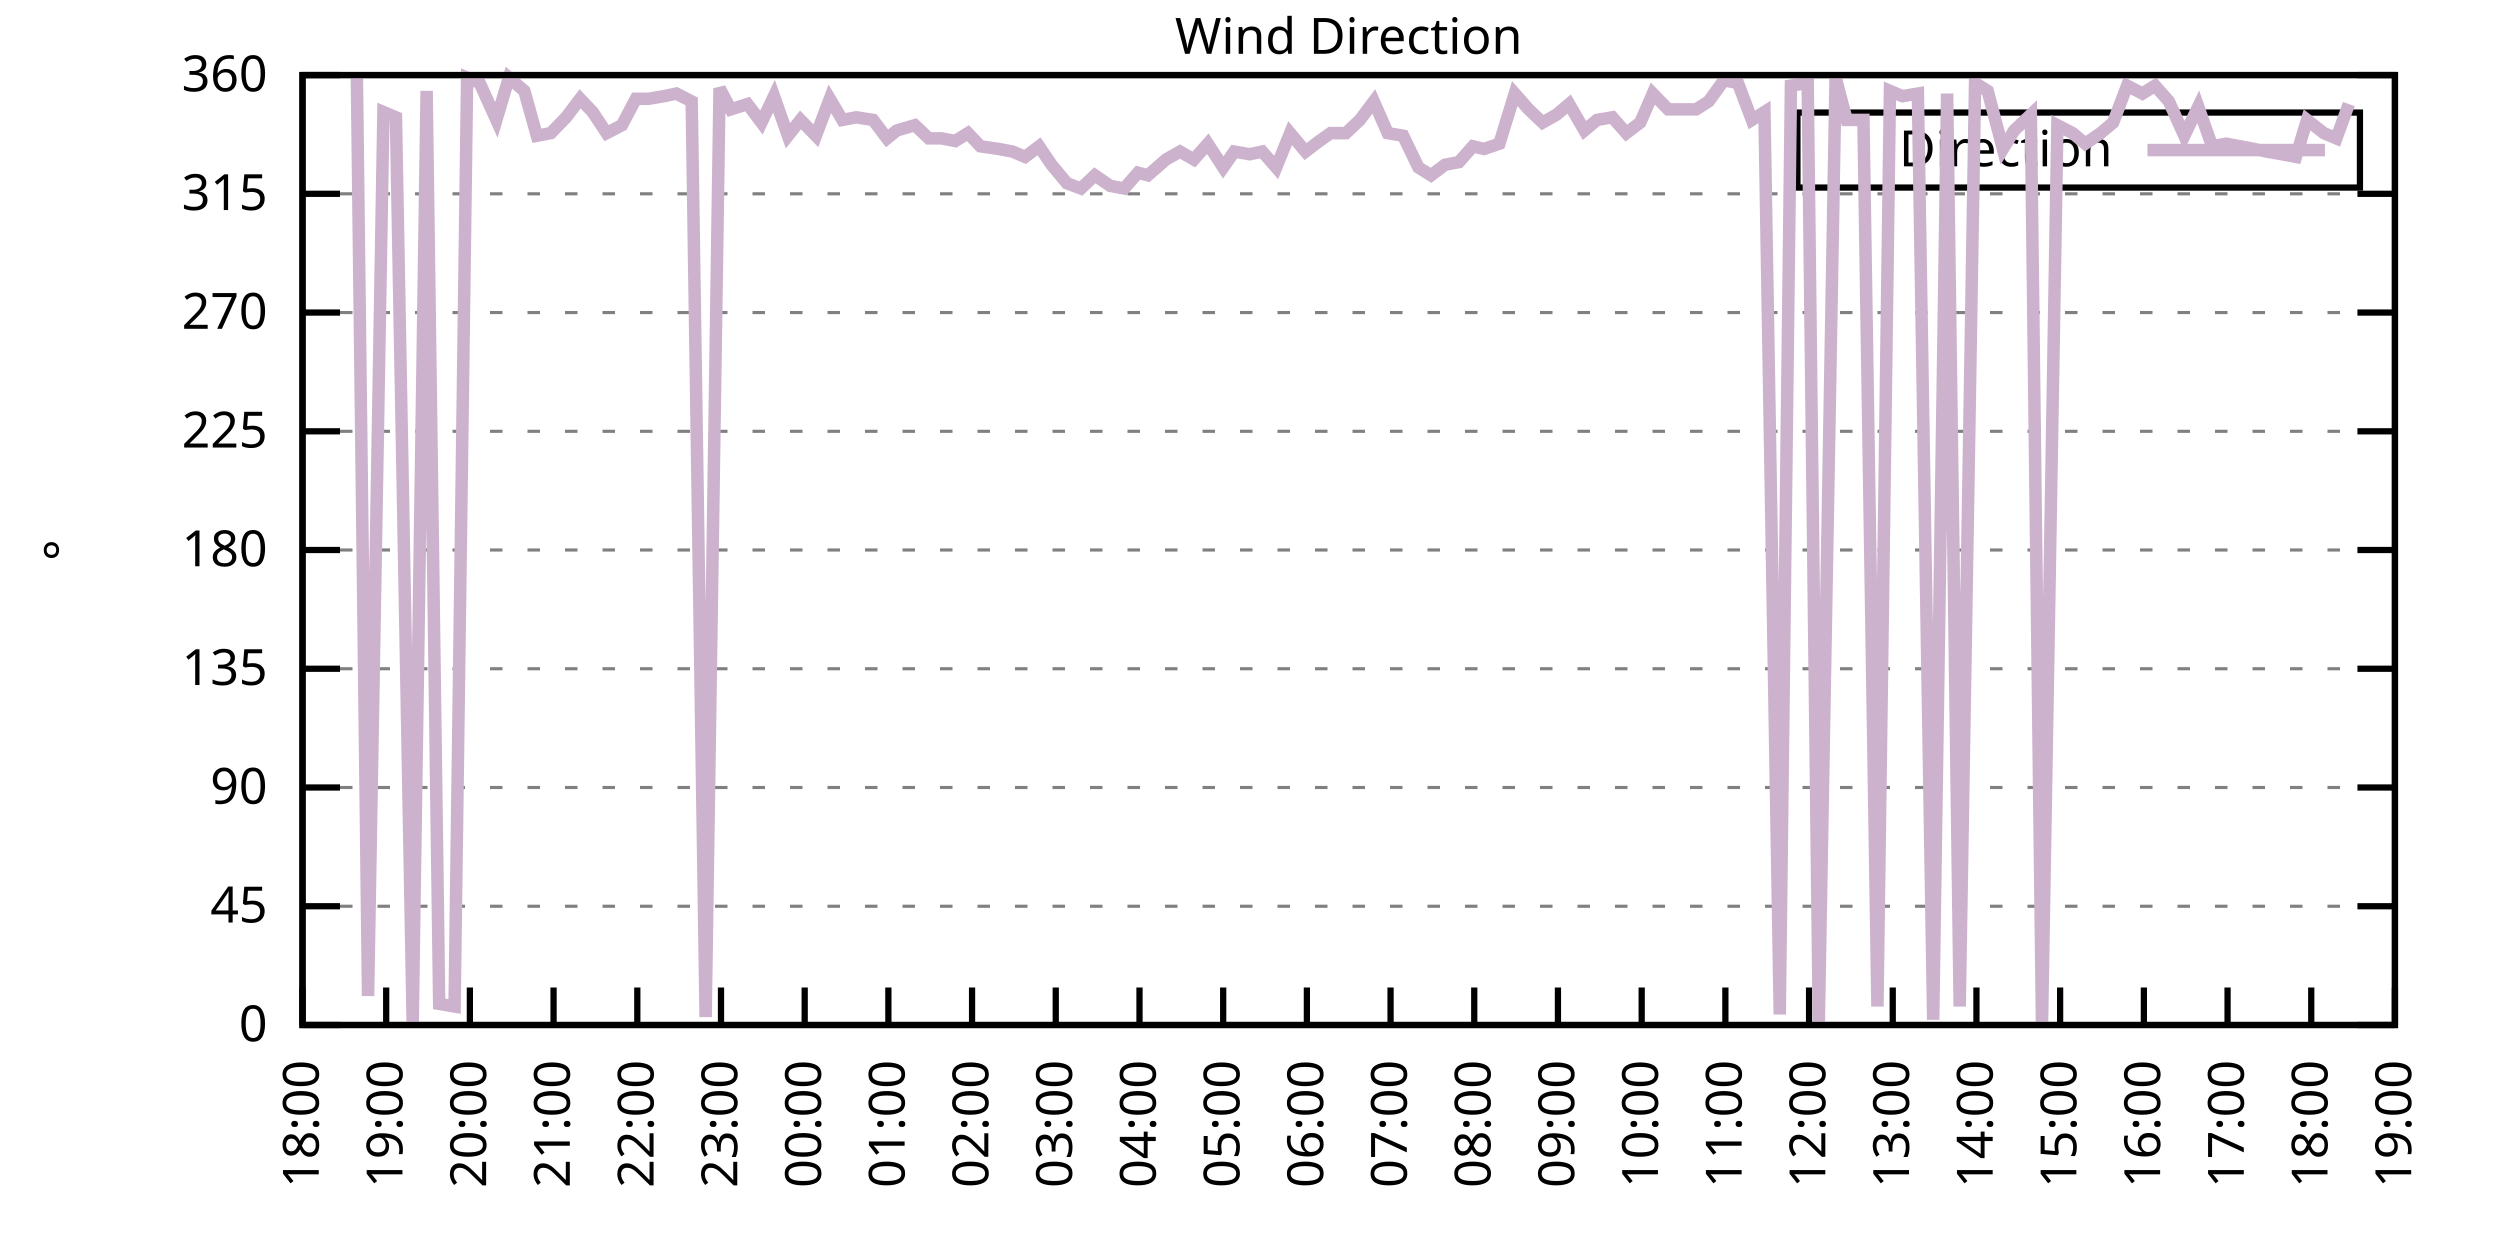
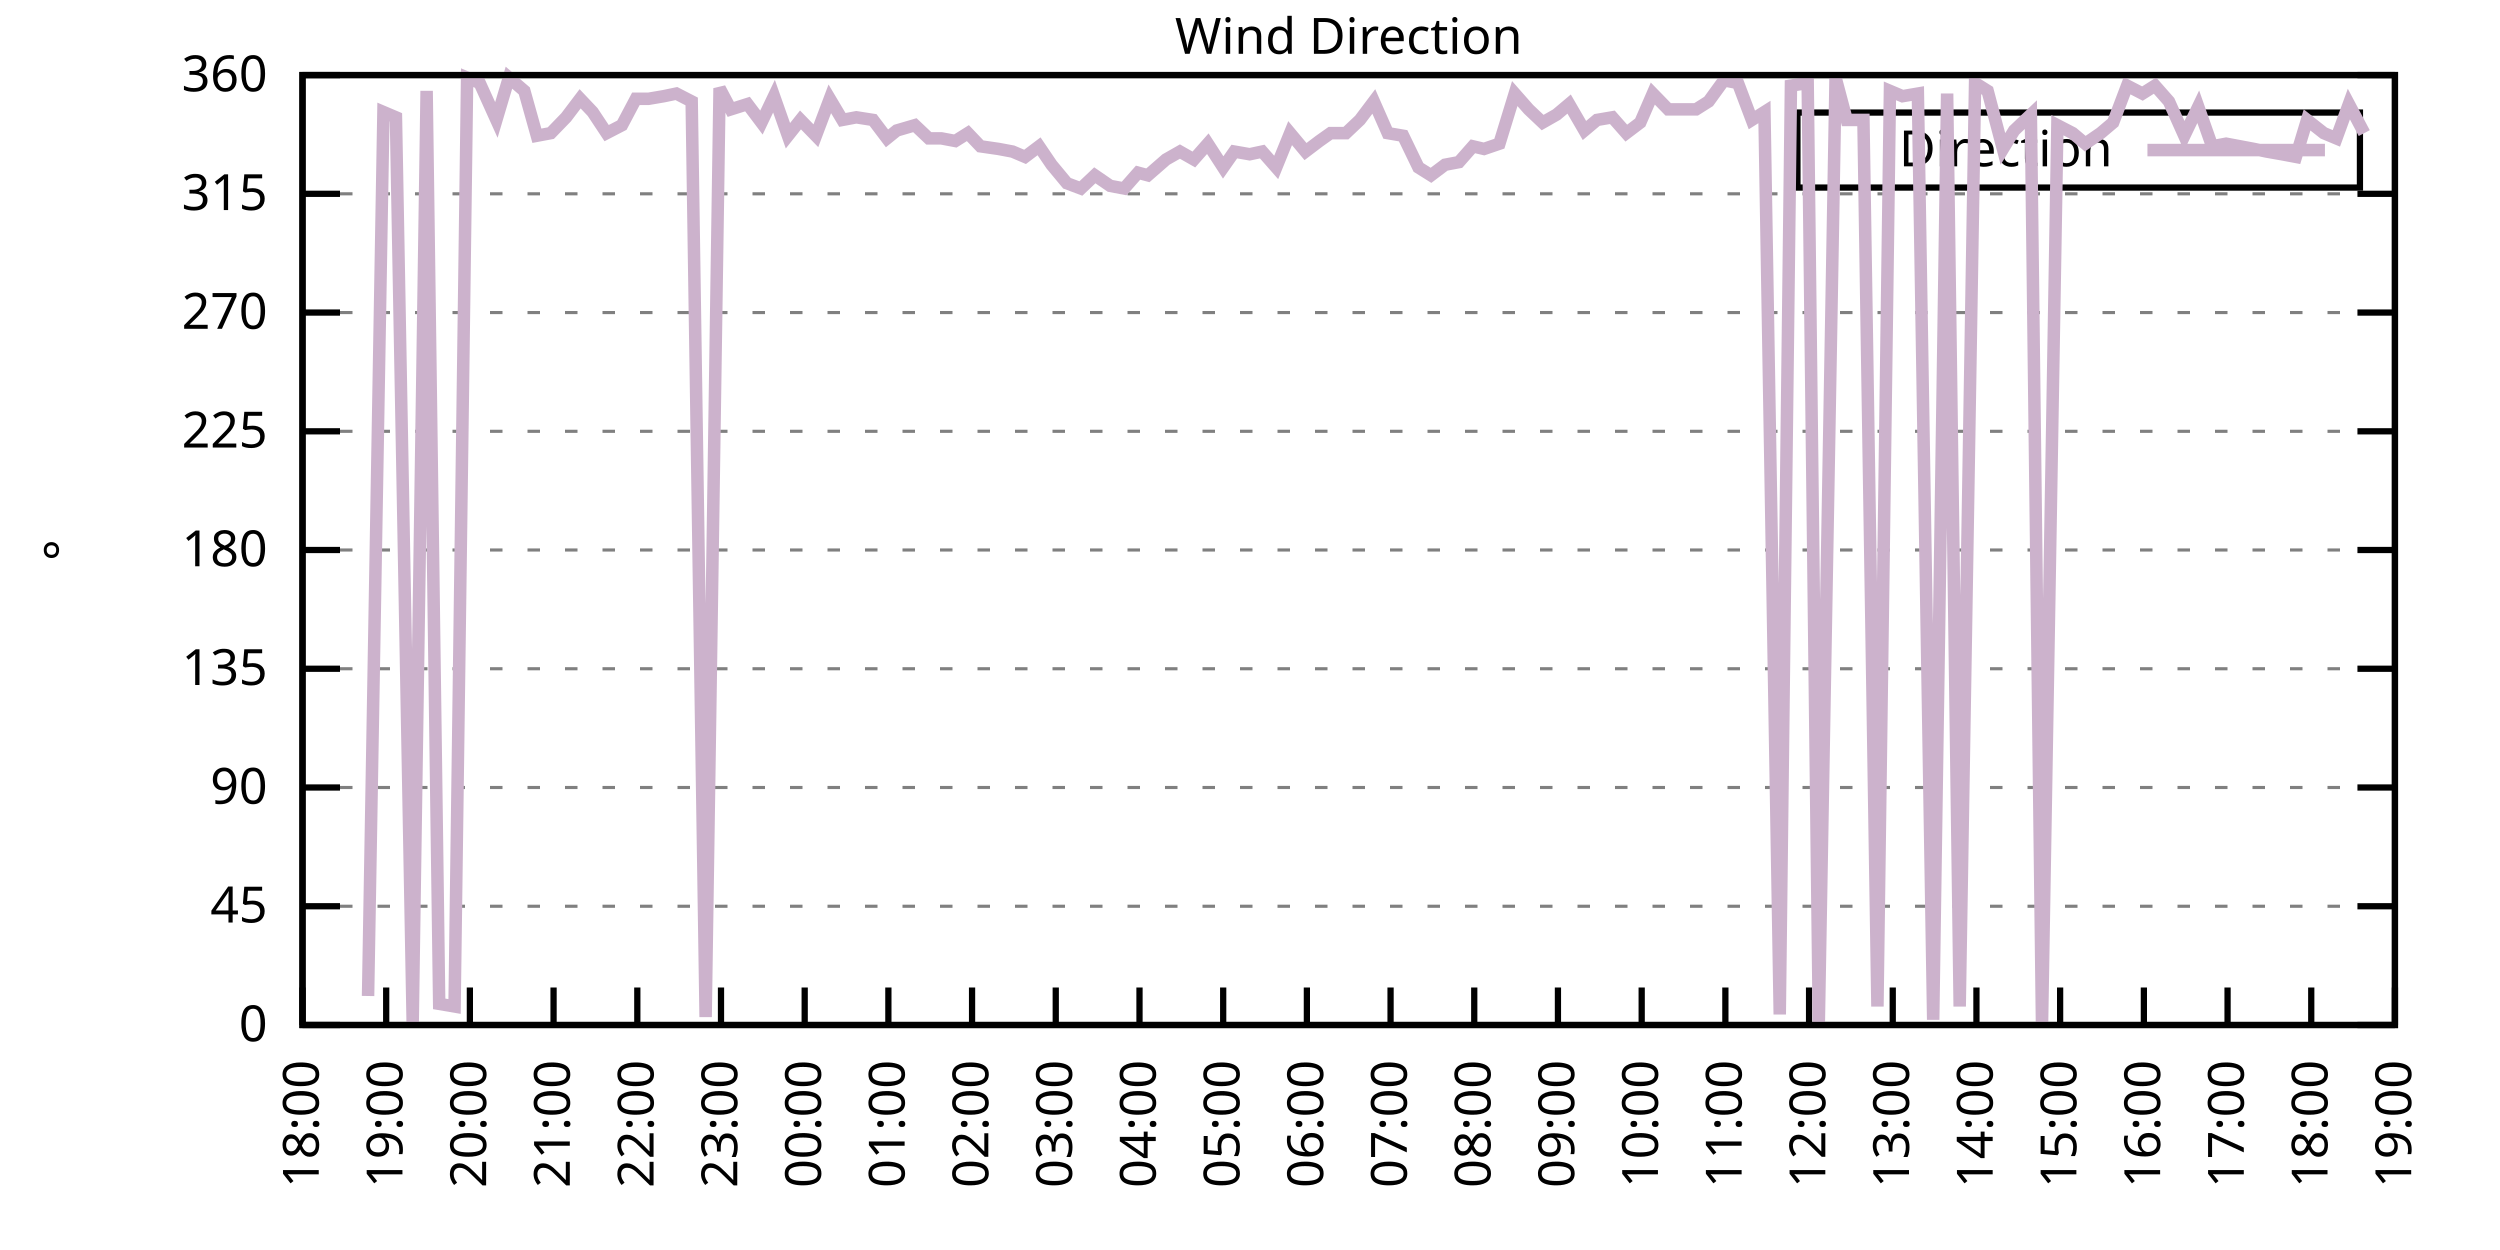
<svg xmlns="http://www.w3.org/2000/svg" xmlns:xlink="http://www.w3.org/1999/xlink" width="400" height="200" viewBox="0 0 400 200">
  <g id="gnuplot_canvas">
    <rect x="0" y="0" width="400" height="200" fill="none" />
    <defs>
      <circle id="gpDot" r="0.5" stroke-width="0.5" stroke="currentColor" />
      <path id="gpPt0" stroke-width="0.333" stroke="currentColor" d="M-1,0 h2 M0,-1 v2" />
      <path id="gpPt1" stroke-width="0.333" stroke="currentColor" d="M-1,-1 L1,1 M1,-1 L-1,1" />
      <path id="gpPt2" stroke-width="0.333" stroke="currentColor" d="M-1,0 L1,0 M0,-1 L0,1 M-1,-1 L1,1 M-1,1 L1,-1" />
      <rect id="gpPt3" stroke-width="0.333" stroke="currentColor" x="-1" y="-1" width="2" height="2" />
      <rect id="gpPt4" stroke-width="0.333" stroke="currentColor" fill="currentColor" x="-1" y="-1" width="2" height="2" />
      <circle id="gpPt5" stroke-width="0.333" stroke="currentColor" cx="0" cy="0" r="1" />
      <use xlink:href="#gpPt5" id="gpPt6" fill="currentColor" stroke="none" />
      <path id="gpPt7" stroke-width="0.333" stroke="currentColor" d="M0,-1.33 L-1.33,0.67 L1.33,0.67 z" />
      <use xlink:href="#gpPt7" id="gpPt8" fill="currentColor" stroke="none" />
      <use xlink:href="#gpPt7" id="gpPt9" stroke="currentColor" transform="rotate(180)" />
      <use xlink:href="#gpPt9" id="gpPt10" fill="currentColor" stroke="none" />
      <use xlink:href="#gpPt3" id="gpPt11" stroke="currentColor" transform="rotate(45)" />
      <use xlink:href="#gpPt11" id="gpPt12" fill="currentColor" stroke="none" />
      <path id="gpPt13" stroke-width="0.333" stroke="currentColor" d="M0,1.330 L1.265,0.411 L0.782,-1.067 L-0.782,-1.076 L-1.265,0.411 z" />
      <use xlink:href="#gpPt13" id="gpPt14" fill="currentColor" stroke="none" />
      <filter id="textbox" filterUnits="objectBoundingBox" x="0" y="0" height="1" width="1">
        <feFlood flood-color="white" flood-opacity="1" result="bgnd" />
        <feComposite in="SourceGraphic" in2="bgnd" operator="atop" />
      </filter>
      <filter id="greybox" filterUnits="objectBoundingBox" x="0" y="0" height="1" width="1">
        <feFlood flood-color="lightgrey" flood-opacity="1" result="grey" />
        <feComposite in="SourceGraphic" in2="grey" operator="atop" />
      </filter>
    </defs>
    <g fill="none" color="white" stroke="currentColor" stroke-width="1.00" stroke-linecap="butt" stroke-linejoin="miter">
</g>
    <g fill="none" color="black" stroke="currentColor" stroke-width="1.00" stroke-linecap="butt" stroke-linejoin="miter">
      <g stroke="none" shape-rendering="crispEdges">
        <polygon fill="rgb(255, 255, 255)" points="48.40,164.00 383.18,164.00 383.18,12.02 48.40,12.02 " />
      </g>
    </g>
    <g fill="none" color="black" stroke="currentColor" stroke-width="1.00" stroke-linecap="butt" stroke-linejoin="miter">
</g>
    <g fill="none" color="black" stroke="black" stroke-width="0.50" stroke-linecap="butt" stroke-linejoin="miter">
</g>
    <g fill="none" color="gray" stroke="currentColor" stroke-width="0.50" stroke-linecap="butt" stroke-linejoin="miter">
      <path stroke="gray" stroke-dasharray="2,4" class="gridline" d="M48.40,164.00 L383.19,164.00  " />
    </g>
    <g fill="none" color="gray" stroke="gray" stroke-width="1.00" stroke-linecap="butt" stroke-linejoin="miter">
</g>
    <g fill="none" color="black" stroke="currentColor" stroke-width="1.00" stroke-linecap="butt" stroke-linejoin="miter">
      <path stroke="black" d="M48.40,164.00 L54.40,164.00 M383.19,164.00 L377.19,164.00  " />
      <g transform="translate(42.80,166.60)" stroke="none" fill="black" font-family="Sans" font-size="8.00" text-anchor="end">
        <text>
          <tspan font-family="Sans"> 0</tspan>
        </text>
      </g>
    </g>
    <g fill="none" color="black" stroke="currentColor" stroke-width="1.00" stroke-linecap="butt" stroke-linejoin="miter">
</g>
    <g fill="none" color="black" stroke="black" stroke-width="0.50" stroke-linecap="butt" stroke-linejoin="miter">
</g>
    <g fill="none" color="gray" stroke="currentColor" stroke-width="0.50" stroke-linecap="butt" stroke-linejoin="miter">
      <path stroke="gray" stroke-dasharray="2,4" class="gridline" d="M48.40,145.00 L383.19,145.00  " />
    </g>
    <g fill="none" color="gray" stroke="gray" stroke-width="1.00" stroke-linecap="butt" stroke-linejoin="miter">
</g>
    <g fill="none" color="black" stroke="currentColor" stroke-width="1.00" stroke-linecap="butt" stroke-linejoin="miter">
      <path stroke="black" d="M48.40,145.00 L54.40,145.00 M383.19,145.00 L377.19,145.00  " />
      <g transform="translate(42.80,147.60)" stroke="none" fill="black" font-family="Sans" font-size="8.00" text-anchor="end">
        <text>
          <tspan font-family="Sans"> 45</tspan>
        </text>
      </g>
    </g>
    <g fill="none" color="black" stroke="currentColor" stroke-width="1.00" stroke-linecap="butt" stroke-linejoin="miter">
</g>
    <g fill="none" color="black" stroke="black" stroke-width="0.50" stroke-linecap="butt" stroke-linejoin="miter">
</g>
    <g fill="none" color="gray" stroke="currentColor" stroke-width="0.50" stroke-linecap="butt" stroke-linejoin="miter">
      <path stroke="gray" stroke-dasharray="2,4" class="gridline" d="M48.40,126.00 L383.19,126.00  " />
    </g>
    <g fill="none" color="gray" stroke="gray" stroke-width="1.00" stroke-linecap="butt" stroke-linejoin="miter">
</g>
    <g fill="none" color="black" stroke="currentColor" stroke-width="1.00" stroke-linecap="butt" stroke-linejoin="miter">
      <path stroke="black" d="M48.40,126.00 L54.40,126.00 M383.19,126.00 L377.19,126.00  " />
      <g transform="translate(42.80,128.60)" stroke="none" fill="black" font-family="Sans" font-size="8.00" text-anchor="end">
        <text>
          <tspan font-family="Sans"> 90</tspan>
        </text>
      </g>
    </g>
    <g fill="none" color="black" stroke="currentColor" stroke-width="1.00" stroke-linecap="butt" stroke-linejoin="miter">
</g>
    <g fill="none" color="black" stroke="black" stroke-width="0.50" stroke-linecap="butt" stroke-linejoin="miter">
</g>
    <g fill="none" color="gray" stroke="currentColor" stroke-width="0.50" stroke-linecap="butt" stroke-linejoin="miter">
      <path stroke="gray" stroke-dasharray="2,4" class="gridline" d="M48.40,107.00 L383.19,107.00  " />
    </g>
    <g fill="none" color="gray" stroke="gray" stroke-width="1.00" stroke-linecap="butt" stroke-linejoin="miter">
</g>
    <g fill="none" color="black" stroke="currentColor" stroke-width="1.00" stroke-linecap="butt" stroke-linejoin="miter">
      <path stroke="black" d="M48.40,107.00 L54.40,107.00 M383.19,107.00 L377.19,107.00  " />
      <g transform="translate(42.80,109.60)" stroke="none" fill="black" font-family="Sans" font-size="8.00" text-anchor="end">
        <text>
          <tspan font-family="Sans"> 135</tspan>
        </text>
      </g>
    </g>
    <g fill="none" color="black" stroke="currentColor" stroke-width="1.00" stroke-linecap="butt" stroke-linejoin="miter">
</g>
    <g fill="none" color="black" stroke="black" stroke-width="0.50" stroke-linecap="butt" stroke-linejoin="miter">
</g>
    <g fill="none" color="gray" stroke="currentColor" stroke-width="0.50" stroke-linecap="butt" stroke-linejoin="miter">
      <path stroke="gray" stroke-dasharray="2,4" class="gridline" d="M48.40,88.00 L383.19,88.00  " />
    </g>
    <g fill="none" color="gray" stroke="gray" stroke-width="1.00" stroke-linecap="butt" stroke-linejoin="miter">
</g>
    <g fill="none" color="black" stroke="currentColor" stroke-width="1.00" stroke-linecap="butt" stroke-linejoin="miter">
      <path stroke="black" d="M48.40,88.00 L54.40,88.00 M383.19,88.00 L377.19,88.00  " />
      <g transform="translate(42.80,90.60)" stroke="none" fill="black" font-family="Sans" font-size="8.00" text-anchor="end">
        <text>
          <tspan font-family="Sans"> 180</tspan>
        </text>
      </g>
    </g>
    <g fill="none" color="black" stroke="currentColor" stroke-width="1.00" stroke-linecap="butt" stroke-linejoin="miter">
</g>
    <g fill="none" color="black" stroke="black" stroke-width="0.50" stroke-linecap="butt" stroke-linejoin="miter">
</g>
    <g fill="none" color="gray" stroke="currentColor" stroke-width="0.50" stroke-linecap="butt" stroke-linejoin="miter">
      <path stroke="gray" stroke-dasharray="2,4" class="gridline" d="M48.40,69.01 L383.19,69.01  " />
    </g>
    <g fill="none" color="gray" stroke="gray" stroke-width="1.00" stroke-linecap="butt" stroke-linejoin="miter">
</g>
    <g fill="none" color="black" stroke="currentColor" stroke-width="1.00" stroke-linecap="butt" stroke-linejoin="miter">
      <path stroke="black" d="M48.40,69.01 L54.40,69.01 M383.19,69.01 L377.19,69.01  " />
      <g transform="translate(42.80,71.61)" stroke="none" fill="black" font-family="Sans" font-size="8.00" text-anchor="end">
        <text>
          <tspan font-family="Sans"> 225</tspan>
        </text>
      </g>
    </g>
    <g fill="none" color="black" stroke="currentColor" stroke-width="1.00" stroke-linecap="butt" stroke-linejoin="miter">
</g>
    <g fill="none" color="black" stroke="black" stroke-width="0.50" stroke-linecap="butt" stroke-linejoin="miter">
</g>
    <g fill="none" color="gray" stroke="currentColor" stroke-width="0.50" stroke-linecap="butt" stroke-linejoin="miter">
      <path stroke="gray" stroke-dasharray="2,4" class="gridline" d="M48.40,50.01 L383.19,50.01  " />
    </g>
    <g fill="none" color="gray" stroke="gray" stroke-width="1.00" stroke-linecap="butt" stroke-linejoin="miter">
</g>
    <g fill="none" color="black" stroke="currentColor" stroke-width="1.00" stroke-linecap="butt" stroke-linejoin="miter">
      <path stroke="black" d="M48.40,50.01 L54.40,50.01 M383.19,50.01 L377.19,50.01  " />
      <g transform="translate(42.80,52.61)" stroke="none" fill="black" font-family="Sans" font-size="8.00" text-anchor="end">
        <text>
          <tspan font-family="Sans"> 270</tspan>
        </text>
      </g>
    </g>
    <g fill="none" color="black" stroke="currentColor" stroke-width="1.00" stroke-linecap="butt" stroke-linejoin="miter">
</g>
    <g fill="none" color="black" stroke="black" stroke-width="0.50" stroke-linecap="butt" stroke-linejoin="miter">
</g>
    <g fill="none" color="gray" stroke="currentColor" stroke-width="0.50" stroke-linecap="butt" stroke-linejoin="miter">
      <path stroke="gray" stroke-dasharray="2,4" class="gridline" d="M48.40,31.01 L383.19,31.01  " />
    </g>
    <g fill="none" color="gray" stroke="gray" stroke-width="1.00" stroke-linecap="butt" stroke-linejoin="miter">
</g>
    <g fill="none" color="black" stroke="currentColor" stroke-width="1.00" stroke-linecap="butt" stroke-linejoin="miter">
      <path stroke="black" d="M48.40,31.01 L54.40,31.01 M383.19,31.01 L377.19,31.01  " />
      <g transform="translate(42.80,33.61)" stroke="none" fill="black" font-family="Sans" font-size="8.00" text-anchor="end">
        <text>
          <tspan font-family="Sans"> 315</tspan>
        </text>
      </g>
    </g>
    <g fill="none" color="black" stroke="currentColor" stroke-width="1.00" stroke-linecap="butt" stroke-linejoin="miter">
</g>
    <g fill="none" color="black" stroke="black" stroke-width="0.50" stroke-linecap="butt" stroke-linejoin="miter">
</g>
    <g fill="none" color="gray" stroke="currentColor" stroke-width="0.50" stroke-linecap="butt" stroke-linejoin="miter">
      <path stroke="gray" stroke-dasharray="2,4" class="gridline" d="M48.40,12.01 L383.19,12.01  " />
    </g>
    <g fill="none" color="gray" stroke="gray" stroke-width="1.00" stroke-linecap="butt" stroke-linejoin="miter">
</g>
    <g fill="none" color="black" stroke="currentColor" stroke-width="1.00" stroke-linecap="butt" stroke-linejoin="miter">
      <path stroke="black" d="M48.40,12.01 L54.40,12.01 M383.19,12.01 L377.19,12.01  " />
      <g transform="translate(42.80,14.61)" stroke="none" fill="black" font-family="Sans" font-size="8.00" text-anchor="end">
        <text>
          <tspan font-family="Sans"> 360</tspan>
        </text>
      </g>
    </g>
    <g fill="none" color="black" stroke="currentColor" stroke-width="1.00" stroke-linecap="butt" stroke-linejoin="miter">
      <path stroke="black" d="M48.40,164.00 L48.40,158.00  " />
      <g transform="translate(51.00,169.60) rotate(270.00)" stroke="none" fill="black" font-family="Sans" font-size="8.00" text-anchor="end">
        <text>
          <tspan font-family="Sans">18:00</tspan>
        </text>
      </g>
    </g>
    <g fill="none" color="black" stroke="currentColor" stroke-width="1.00" stroke-linecap="butt" stroke-linejoin="miter">
      <path stroke="black" d="M61.79,164.00 L61.79,158.00  " />
      <g transform="translate(64.39,169.60) rotate(270.00)" stroke="none" fill="black" font-family="Sans" font-size="8.00" text-anchor="end">
        <text>
          <tspan font-family="Sans">19:00</tspan>
        </text>
      </g>
    </g>
    <g fill="none" color="black" stroke="currentColor" stroke-width="1.00" stroke-linecap="butt" stroke-linejoin="miter">
      <path stroke="black" d="M75.18,164.00 L75.18,158.00  " />
      <g transform="translate(77.78,169.60) rotate(270.00)" stroke="none" fill="black" font-family="Sans" font-size="8.00" text-anchor="end">
        <text>
          <tspan font-family="Sans">20:00</tspan>
        </text>
      </g>
    </g>
    <g fill="none" color="black" stroke="currentColor" stroke-width="1.00" stroke-linecap="butt" stroke-linejoin="miter">
      <path stroke="black" d="M88.57,164.00 L88.57,158.00  " />
      <g transform="translate(91.17,169.60) rotate(270.00)" stroke="none" fill="black" font-family="Sans" font-size="8.00" text-anchor="end">
        <text>
          <tspan font-family="Sans">21:00</tspan>
        </text>
      </g>
    </g>
    <g fill="none" color="black" stroke="currentColor" stroke-width="1.00" stroke-linecap="butt" stroke-linejoin="miter">
      <path stroke="black" d="M101.97,164.00 L101.97,158.00  " />
      <g transform="translate(104.57,169.60) rotate(270.00)" stroke="none" fill="black" font-family="Sans" font-size="8.00" text-anchor="end">
        <text>
          <tspan font-family="Sans">22:00</tspan>
        </text>
      </g>
    </g>
    <g fill="none" color="black" stroke="currentColor" stroke-width="1.00" stroke-linecap="butt" stroke-linejoin="miter">
      <path stroke="black" d="M115.36,164.00 L115.36,158.00  " />
      <g transform="translate(117.96,169.60) rotate(270.00)" stroke="none" fill="black" font-family="Sans" font-size="8.00" text-anchor="end">
        <text>
          <tspan font-family="Sans">23:00</tspan>
        </text>
      </g>
    </g>
    <g fill="none" color="black" stroke="currentColor" stroke-width="1.00" stroke-linecap="butt" stroke-linejoin="miter">
      <path stroke="black" d="M128.75,164.00 L128.75,158.00  " />
      <g transform="translate(131.35,169.60) rotate(270.00)" stroke="none" fill="black" font-family="Sans" font-size="8.00" text-anchor="end">
        <text>
          <tspan font-family="Sans">00:00</tspan>
        </text>
      </g>
    </g>
    <g fill="none" color="black" stroke="currentColor" stroke-width="1.00" stroke-linecap="butt" stroke-linejoin="miter">
      <path stroke="black" d="M142.14,164.00 L142.14,158.00  " />
      <g transform="translate(144.74,169.60) rotate(270.00)" stroke="none" fill="black" font-family="Sans" font-size="8.00" text-anchor="end">
        <text>
          <tspan font-family="Sans">01:00</tspan>
        </text>
      </g>
    </g>
    <g fill="none" color="black" stroke="currentColor" stroke-width="1.00" stroke-linecap="butt" stroke-linejoin="miter">
      <path stroke="black" d="M155.53,164.00 L155.53,158.00  " />
      <g transform="translate(158.13,169.60) rotate(270.00)" stroke="none" fill="black" font-family="Sans" font-size="8.00" text-anchor="end">
        <text>
          <tspan font-family="Sans">02:00</tspan>
        </text>
      </g>
    </g>
    <g fill="none" color="black" stroke="currentColor" stroke-width="1.00" stroke-linecap="butt" stroke-linejoin="miter">
      <path stroke="black" d="M168.92,164.00 L168.92,158.00  " />
      <g transform="translate(171.52,169.60) rotate(270.00)" stroke="none" fill="black" font-family="Sans" font-size="8.00" text-anchor="end">
        <text>
          <tspan font-family="Sans">03:00</tspan>
        </text>
      </g>
    </g>
    <g fill="none" color="black" stroke="currentColor" stroke-width="1.00" stroke-linecap="butt" stroke-linejoin="miter">
      <path stroke="black" d="M182.32,164.00 L182.32,158.00  " />
      <g transform="translate(184.92,169.60) rotate(270.00)" stroke="none" fill="black" font-family="Sans" font-size="8.00" text-anchor="end">
        <text>
          <tspan font-family="Sans">04:00</tspan>
        </text>
      </g>
    </g>
    <g fill="none" color="black" stroke="currentColor" stroke-width="1.00" stroke-linecap="butt" stroke-linejoin="miter">
      <path stroke="black" d="M195.71,164.00 L195.71,158.00  " />
      <g transform="translate(198.31,169.60) rotate(270.00)" stroke="none" fill="black" font-family="Sans" font-size="8.00" text-anchor="end">
        <text>
          <tspan font-family="Sans">05:00</tspan>
        </text>
      </g>
    </g>
    <g fill="none" color="black" stroke="currentColor" stroke-width="1.00" stroke-linecap="butt" stroke-linejoin="miter">
      <path stroke="black" d="M209.10,164.00 L209.10,158.00  " />
      <g transform="translate(211.70,169.60) rotate(270.00)" stroke="none" fill="black" font-family="Sans" font-size="8.00" text-anchor="end">
        <text>
          <tspan font-family="Sans">06:00</tspan>
        </text>
      </g>
    </g>
    <g fill="none" color="black" stroke="currentColor" stroke-width="1.00" stroke-linecap="butt" stroke-linejoin="miter">
      <path stroke="black" d="M222.49,164.00 L222.49,158.00  " />
      <g transform="translate(225.09,169.60) rotate(270.00)" stroke="none" fill="black" font-family="Sans" font-size="8.00" text-anchor="end">
        <text>
          <tspan font-family="Sans">07:00</tspan>
        </text>
      </g>
    </g>
    <g fill="none" color="black" stroke="currentColor" stroke-width="1.00" stroke-linecap="butt" stroke-linejoin="miter">
      <path stroke="black" d="M235.88,164.00 L235.88,158.00  " />
      <g transform="translate(238.48,169.60) rotate(270.00)" stroke="none" fill="black" font-family="Sans" font-size="8.00" text-anchor="end">
        <text>
          <tspan font-family="Sans">08:00</tspan>
        </text>
      </g>
    </g>
    <g fill="none" color="black" stroke="currentColor" stroke-width="1.00" stroke-linecap="butt" stroke-linejoin="miter">
      <path stroke="black" d="M249.27,164.00 L249.27,158.00  " />
      <g transform="translate(251.87,169.60) rotate(270.00)" stroke="none" fill="black" font-family="Sans" font-size="8.00" text-anchor="end">
        <text>
          <tspan font-family="Sans">09:00</tspan>
        </text>
      </g>
    </g>
    <g fill="none" color="black" stroke="currentColor" stroke-width="1.00" stroke-linecap="butt" stroke-linejoin="miter">
      <path stroke="black" d="M262.67,164.00 L262.67,158.00  " />
      <g transform="translate(265.27,169.60) rotate(270.00)" stroke="none" fill="black" font-family="Sans" font-size="8.00" text-anchor="end">
        <text>
          <tspan font-family="Sans">10:00</tspan>
        </text>
      </g>
    </g>
    <g fill="none" color="black" stroke="currentColor" stroke-width="1.00" stroke-linecap="butt" stroke-linejoin="miter">
      <path stroke="black" d="M276.06,164.00 L276.06,158.00  " />
      <g transform="translate(278.66,169.60) rotate(270.00)" stroke="none" fill="black" font-family="Sans" font-size="8.00" text-anchor="end">
        <text>
          <tspan font-family="Sans">11:00</tspan>
        </text>
      </g>
    </g>
    <g fill="none" color="black" stroke="currentColor" stroke-width="1.00" stroke-linecap="butt" stroke-linejoin="miter">
      <path stroke="black" d="M289.45,164.00 L289.45,158.00  " />
      <g transform="translate(292.05,169.60) rotate(270.00)" stroke="none" fill="black" font-family="Sans" font-size="8.00" text-anchor="end">
        <text>
          <tspan font-family="Sans">12:00</tspan>
        </text>
      </g>
    </g>
    <g fill="none" color="black" stroke="currentColor" stroke-width="1.00" stroke-linecap="butt" stroke-linejoin="miter">
      <path stroke="black" d="M302.84,164.00 L302.84,158.00  " />
      <g transform="translate(305.44,169.60) rotate(270.00)" stroke="none" fill="black" font-family="Sans" font-size="8.00" text-anchor="end">
        <text>
          <tspan font-family="Sans">13:00</tspan>
        </text>
      </g>
    </g>
    <g fill="none" color="black" stroke="currentColor" stroke-width="1.00" stroke-linecap="butt" stroke-linejoin="miter">
      <path stroke="black" d="M316.23,164.00 L316.23,158.00  " />
      <g transform="translate(318.83,169.60) rotate(270.00)" stroke="none" fill="black" font-family="Sans" font-size="8.00" text-anchor="end">
        <text>
          <tspan font-family="Sans">14:00</tspan>
        </text>
      </g>
    </g>
    <g fill="none" color="black" stroke="currentColor" stroke-width="1.00" stroke-linecap="butt" stroke-linejoin="miter">
      <path stroke="black" d="M329.62,164.00 L329.62,158.00  " />
      <g transform="translate(332.22,169.60) rotate(270.00)" stroke="none" fill="black" font-family="Sans" font-size="8.00" text-anchor="end">
        <text>
          <tspan font-family="Sans">15:00</tspan>
        </text>
      </g>
    </g>
    <g fill="none" color="black" stroke="currentColor" stroke-width="1.00" stroke-linecap="butt" stroke-linejoin="miter">
      <path stroke="black" d="M343.02,164.00 L343.02,158.00  " />
      <g transform="translate(345.62,169.60) rotate(270.00)" stroke="none" fill="black" font-family="Sans" font-size="8.00" text-anchor="end">
        <text>
          <tspan font-family="Sans">16:00</tspan>
        </text>
      </g>
    </g>
    <g fill="none" color="black" stroke="currentColor" stroke-width="1.00" stroke-linecap="butt" stroke-linejoin="miter">
      <path stroke="black" d="M356.41,164.00 L356.41,158.00  " />
      <g transform="translate(359.01,169.60) rotate(270.00)" stroke="none" fill="black" font-family="Sans" font-size="8.00" text-anchor="end">
        <text>
          <tspan font-family="Sans">17:00</tspan>
        </text>
      </g>
    </g>
    <g fill="none" color="black" stroke="currentColor" stroke-width="1.00" stroke-linecap="butt" stroke-linejoin="miter">
      <path stroke="black" d="M369.80,164.00 L369.80,158.00  " />
      <g transform="translate(372.40,169.60) rotate(270.00)" stroke="none" fill="black" font-family="Sans" font-size="8.00" text-anchor="end">
        <text>
          <tspan font-family="Sans">18:00</tspan>
        </text>
      </g>
    </g>
    <g fill="none" color="black" stroke="currentColor" stroke-width="1.00" stroke-linecap="butt" stroke-linejoin="miter">
      <path stroke="black" d="M383.19,164.00 L383.19,158.00  " />
      <g transform="translate(385.79,169.60) rotate(270.00)" stroke="none" fill="black" font-family="Sans" font-size="8.00" text-anchor="end">
        <text>
          <tspan font-family="Sans">19:00</tspan>
        </text>
      </g>
    </g>
    <g fill="none" color="black" stroke="currentColor" stroke-width="1.00" stroke-linecap="butt" stroke-linejoin="miter">
</g>
    <g fill="none" color="black" stroke="currentColor" stroke-width="1.00" stroke-linecap="butt" stroke-linejoin="miter">
      <path stroke="black" d="M48.40,12.01 L48.40,164.00 L383.19,164.00 L383.19,12.01 L48.40,12.01 Z  " />
    </g>
    <g fill="none" color="black" stroke="currentColor" stroke-width="1.00" stroke-linecap="butt" stroke-linejoin="miter">
</g>
    <g fill="none" color="black" stroke="currentColor" stroke-width="1.00" stroke-linecap="butt" stroke-linejoin="miter">
      <path stroke="black" d="M287.59,30.01 L287.59,18.01 L377.59,18.01 L377.59,30.01 L287.59,30.01 Z  " />
    </g>
    <g id="Wind_direction_plot_1">
      <g fill="none" color="white" stroke="black" stroke-width="2.00" stroke-linecap="butt" stroke-linejoin="miter">
</g>
      <g fill="none" color="black" stroke="currentColor" stroke-width="2.00" stroke-linecap="butt" stroke-linejoin="miter">
        <g transform="translate(337.99,26.61)" stroke="none" fill="black" font-family="Sans" font-size="8.00" text-anchor="end">
          <text>
            <tspan font-family="Sans">Direction</tspan>
          </text>
        </g>
      </g>
      <g fill="none" color="black" stroke="currentColor" stroke-width="2.00" stroke-linecap="butt" stroke-linejoin="miter">
-         <path stroke="rgb(204, 178, 204)" d="M343.59,24.01 L371.99,24.01 M57.10,12.43 L58.89,159.36 L61.35,17.92 L63.35,18.77 L66.03,163.58 L68.26,14.54   L70.27,160.62 L72.73,161.04 L74.74,12.43 L76.75,13.28 L79.42,19.19 L81.43,12.43 L83.89,14.54 L85.90,21.72   L88.13,21.30 L90.58,18.77 L92.82,15.81 L94.82,17.92 L97.06,21.30 L99.51,20.03 L101.74,15.81 L103.75,15.81   L106.21,15.39 L108.22,14.97 L110.67,16.23 L112.90,162.73 L115.13,14.12 L116.92,17.50 L119.60,16.65 L121.83,19.61   L123.84,15.39 L126.07,21.72 L128.08,19.19 L130.54,21.72 L132.77,15.81 L134.78,19.19 L137.01,18.77 L139.69,19.19   L141.92,22.14 L143.48,20.88 L146.38,20.03 L148.61,22.14 L150.62,22.14 L152.85,22.56 L154.86,21.30 L156.87,23.41   L159.77,23.83 L162.01,24.25 L164.01,25.10 L166.25,23.41 L168.25,26.36 L170.71,29.32 L172.94,30.16 L175.17,28.05   L177.63,29.74 L179.86,30.16 L182.09,27.63 L183.66,28.05 L186.56,25.52 L188.79,24.25 L191.02,25.52 L193.25,22.99   L195.71,26.79 L197.49,24.25 L199.95,24.68 L201.96,24.25 L204.19,26.79 L206.42,21.30 L208.88,24.25 L211.11,22.56   L212.89,21.30 L215.35,21.30 L217.58,19.19 L219.81,16.23 L222.04,21.30 L224.50,21.72 L226.95,26.79 L228.96,28.05   L231.20,26.36 L233.43,25.94 L235.66,23.41 L237.44,23.83 L239.90,22.99 L242.36,14.97 L244.59,17.50 L246.82,19.61   L249.05,18.34 L251.06,16.65 L253.51,20.88 L255.52,19.19 L257.98,18.77 L260.21,21.30 L262.44,19.61 L264.45,14.97   L266.91,17.50 L269.14,17.50 L271.37,17.50 L273.38,16.23 L275.83,12.85 L278.07,13.28 L280.30,19.19 L282.31,17.92   L284.76,162.31 L286.55,13.70 L289.23,13.28 L291.01,163.58 L293.69,12.43 L295.48,19.19 L298.15,19.19 L300.39,161.04   L302.39,14.54 L304.40,15.39 L306.86,14.97 L309.31,163.16 L311.54,14.97 L313.55,161.04 L316.01,13.28 L318.02,14.54   L320.47,23.83 L322.26,20.88 L324.94,18.34 L326.72,164.00 L329.18,20.03 L331.63,21.30 L333.64,22.99 L336.10,21.30   L338.10,19.61 L340.34,13.70 L342.79,14.97 L344.80,13.70 L347.03,16.23 L349.49,21.72 L351.72,17.08 L353.95,23.41   L356.18,22.99 L358.42,23.41 L360.65,23.83 L362.66,24.25 L365.11,24.68 L367.34,25.10 L369.13,19.19 L371.81,21.30   L373.82,22.14 L375.82,16.65  " />
+         <path stroke="rgb(204, 178, 204)" d="M343.59,24.01 L371.99,24.01 M58.89,159.36 L61.35,17.92 L63.35,18.77 L66.03,163.58 L68.26,14.54 L70.27,160.62   L72.73,161.04 L74.74,12.43 L76.75,13.28 L79.42,19.19 L81.43,12.43 L83.89,14.54 L85.90,21.72 L88.13,21.30   L90.58,18.77 L92.82,15.81 L94.82,17.92 L97.06,21.30 L99.51,20.03 L101.74,15.81 L103.75,15.81 L106.21,15.39   L108.22,14.97 L110.67,16.23 L112.90,162.73 L115.13,14.12 L116.92,17.50 L119.60,16.65 L121.83,19.61 L123.84,15.39   L126.07,21.72 L128.08,19.19 L130.54,21.72 L132.77,15.81 L134.78,19.19 L137.01,18.77 L139.69,19.19 L141.92,22.14   L143.48,20.88 L146.38,20.03 L148.61,22.14 L150.62,22.14 L152.85,22.56 L154.86,21.30 L156.87,23.41 L159.77,23.83   L162.01,24.25 L164.01,25.10 L166.25,23.41 L168.25,26.36 L170.71,29.32 L172.94,30.16 L175.17,28.05 L177.63,29.74   L179.86,30.16 L182.09,27.63 L183.66,28.05 L186.56,25.52 L188.79,24.25 L191.02,25.52 L193.25,22.99 L195.71,26.79   L197.49,24.25 L199.95,24.68 L201.96,24.25 L204.19,26.79 L206.42,21.30 L208.88,24.25 L211.11,22.56 L212.89,21.30   L215.35,21.30 L217.58,19.19 L219.81,16.23 L222.04,21.30 L224.50,21.72 L226.95,26.79 L228.96,28.05 L231.20,26.36   L233.43,25.94 L235.66,23.41 L237.44,23.83 L239.90,22.99 L242.36,14.97 L244.59,17.50 L246.82,19.61 L249.05,18.34   L251.06,16.65 L253.51,20.88 L255.52,19.19 L257.98,18.77 L260.21,21.30 L262.44,19.61 L264.45,14.97 L266.91,17.50   L269.14,17.50 L271.37,17.50 L273.38,16.23 L275.83,12.85 L278.07,13.28 L280.30,19.19 L282.31,17.92 L284.76,162.31   L286.55,13.70 L289.23,13.28 L291.01,163.58 L293.69,12.43 L295.48,19.19 L298.15,19.19 L300.39,161.04 L302.39,14.54   L304.40,15.39 L306.86,14.97 L309.31,163.16 L311.54,14.97 L313.55,161.04 L316.01,13.28 L318.02,14.54 L320.47,23.83   L322.26,20.88 L324.94,18.34 L326.72,164.00 L329.18,20.03 L331.63,21.30 L333.64,22.99 L336.10,21.30 L338.10,19.61   L340.34,13.70 L342.79,14.97 L344.80,13.70 L347.03,16.23 L349.49,21.72 L351.72,17.08 L353.95,23.41 L356.18,22.99   L358.42,23.41 L360.65,23.83 L362.66,24.25 L365.11,24.68 L367.34,25.10 L369.13,19.19 L371.81,21.30 L373.82,22.14   L375.82,16.65 L378.28,21.30  " />
      </g>
    </g>
    <g fill="none" color="black" stroke="currentColor" stroke-width="2.00" stroke-linecap="butt" stroke-linejoin="miter">
</g>
    <g fill="none" color="black" stroke="black" stroke-width="1.00" stroke-linecap="butt" stroke-linejoin="miter">
</g>
    <g fill="none" color="black" stroke="currentColor" stroke-width="1.00" stroke-linecap="butt" stroke-linejoin="miter">
      <path stroke="black" d="M48.40,12.01 L48.40,164.00 L383.19,164.00 L383.19,12.01 L48.40,12.01 Z  " />
      <g transform="translate(12.80,88.01) rotate(270.00)" stroke="none" fill="black" font-family="Sans" font-size="8.00" text-anchor="middle">
        <text>
          <tspan font-family="Sans">°</tspan>
        </text>
      </g>
    </g>
    <g fill="none" color="black" stroke="currentColor" stroke-width="1.00" stroke-linecap="butt" stroke-linejoin="miter">
</g>
    <g fill="none" color="black" stroke="currentColor" stroke-width="1.00" stroke-linecap="butt" stroke-linejoin="miter">
      <g transform="translate(215.79,8.61)" stroke="none" fill="black" font-family="Sans" font-size="8.00" text-anchor="middle">
        <text>
          <tspan font-family="Sans">Wind Direction</tspan>
        </text>
      </g>
    </g>
    <g fill="none" color="black" stroke="currentColor" stroke-width="1.00" stroke-linecap="butt" stroke-linejoin="miter">
</g>
  </g>
</svg>
